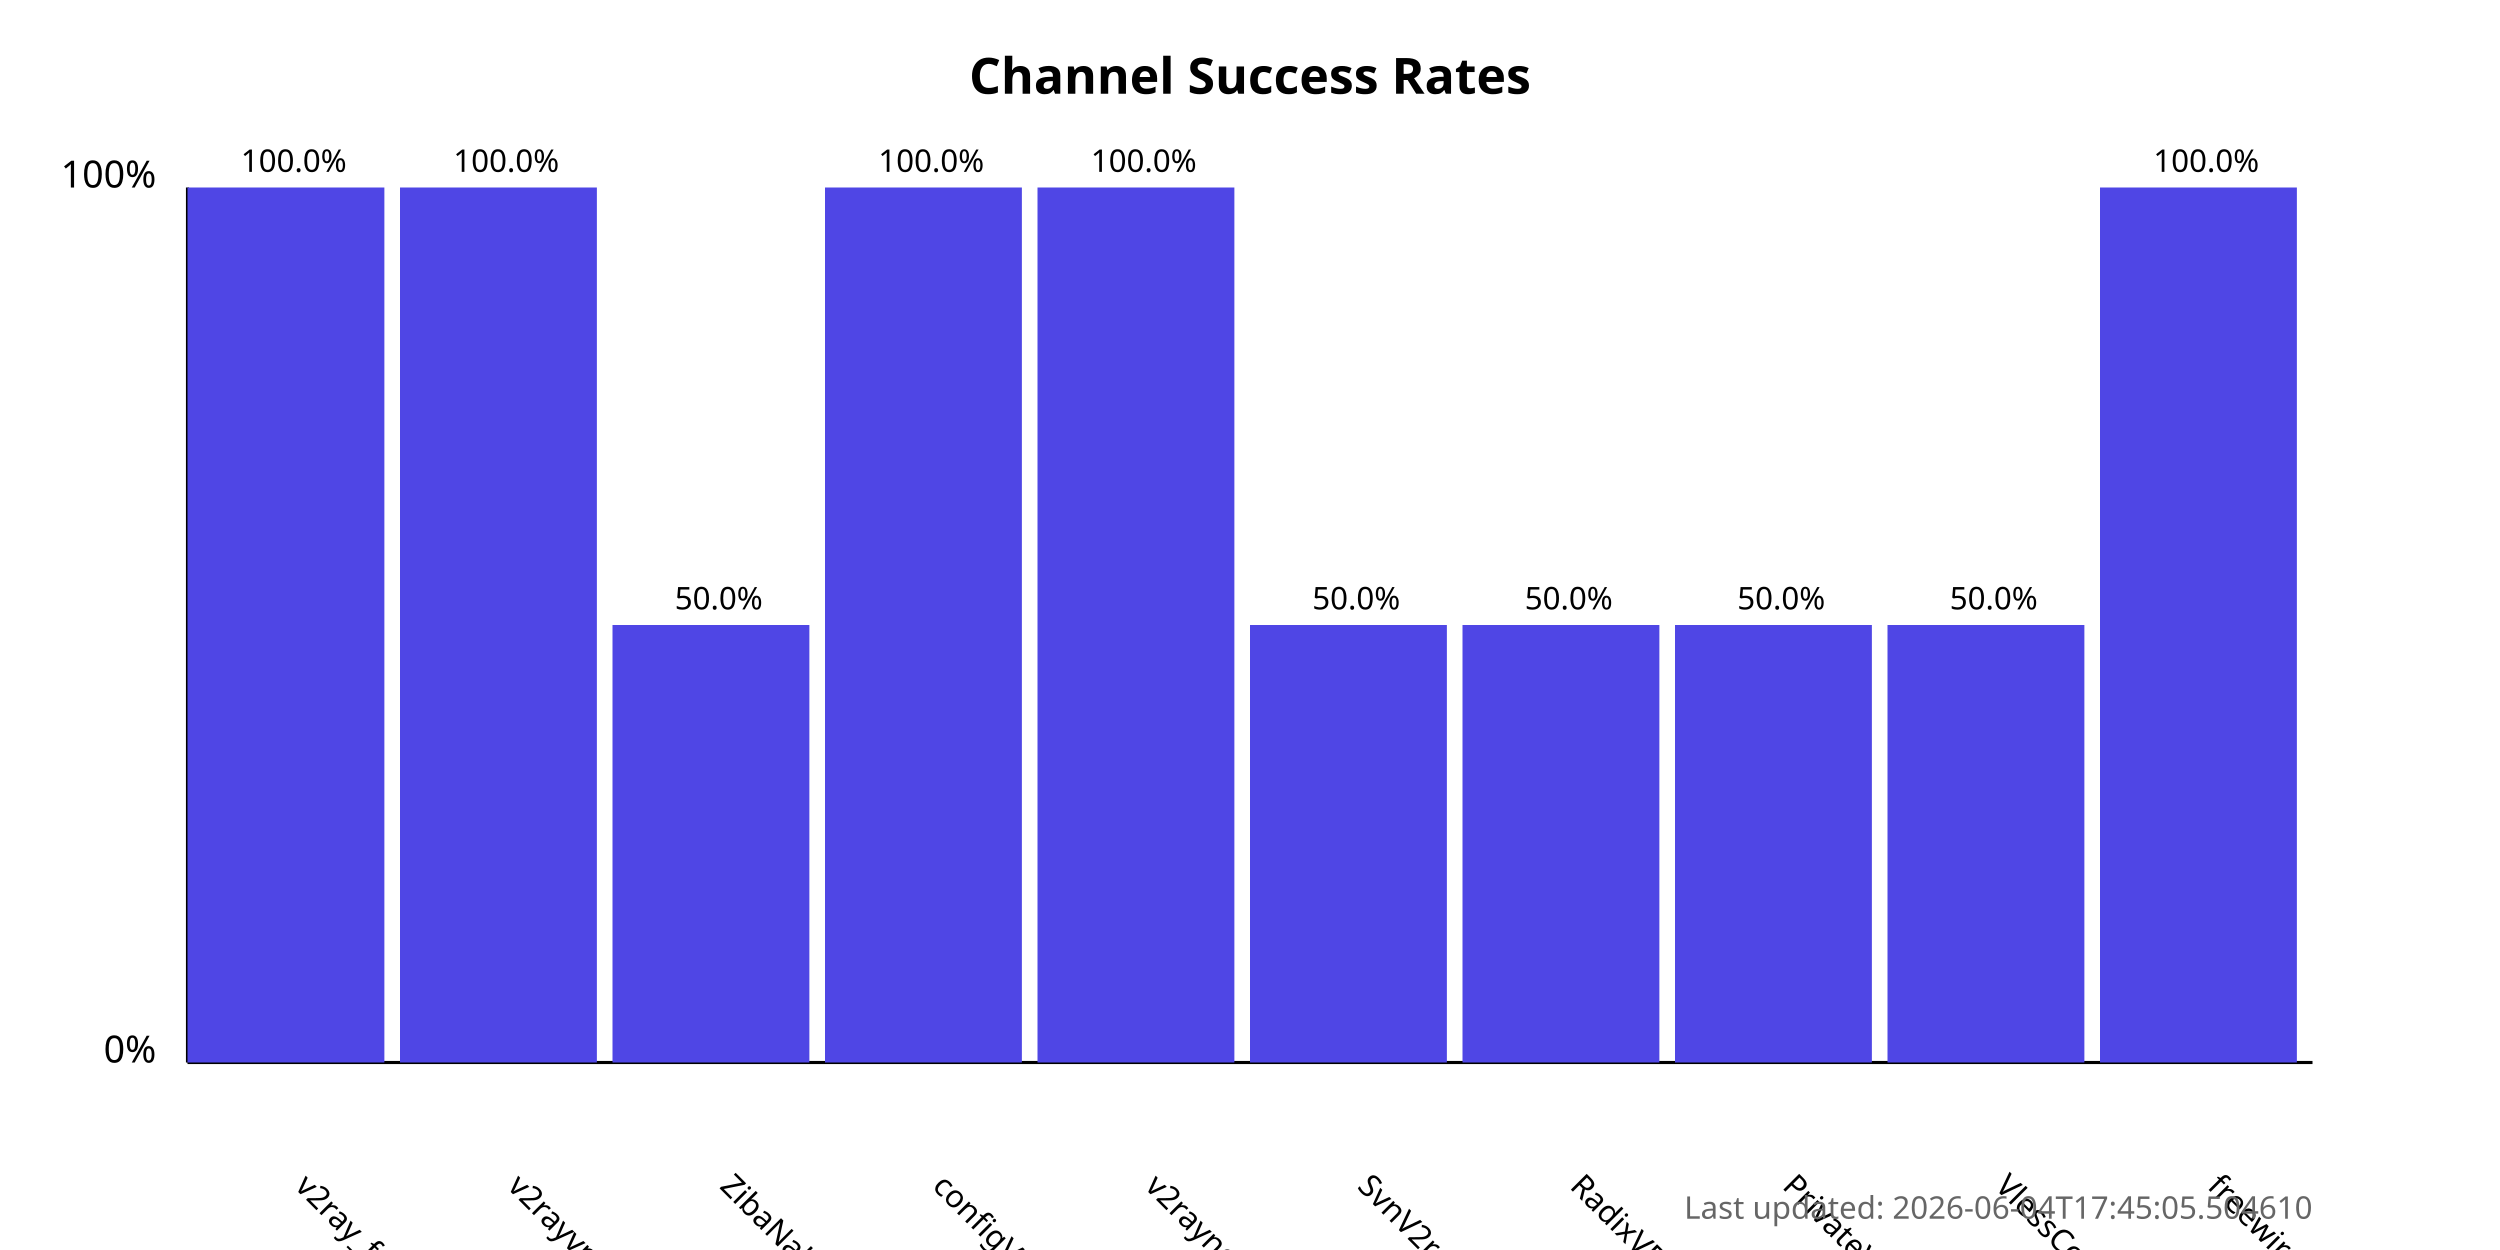
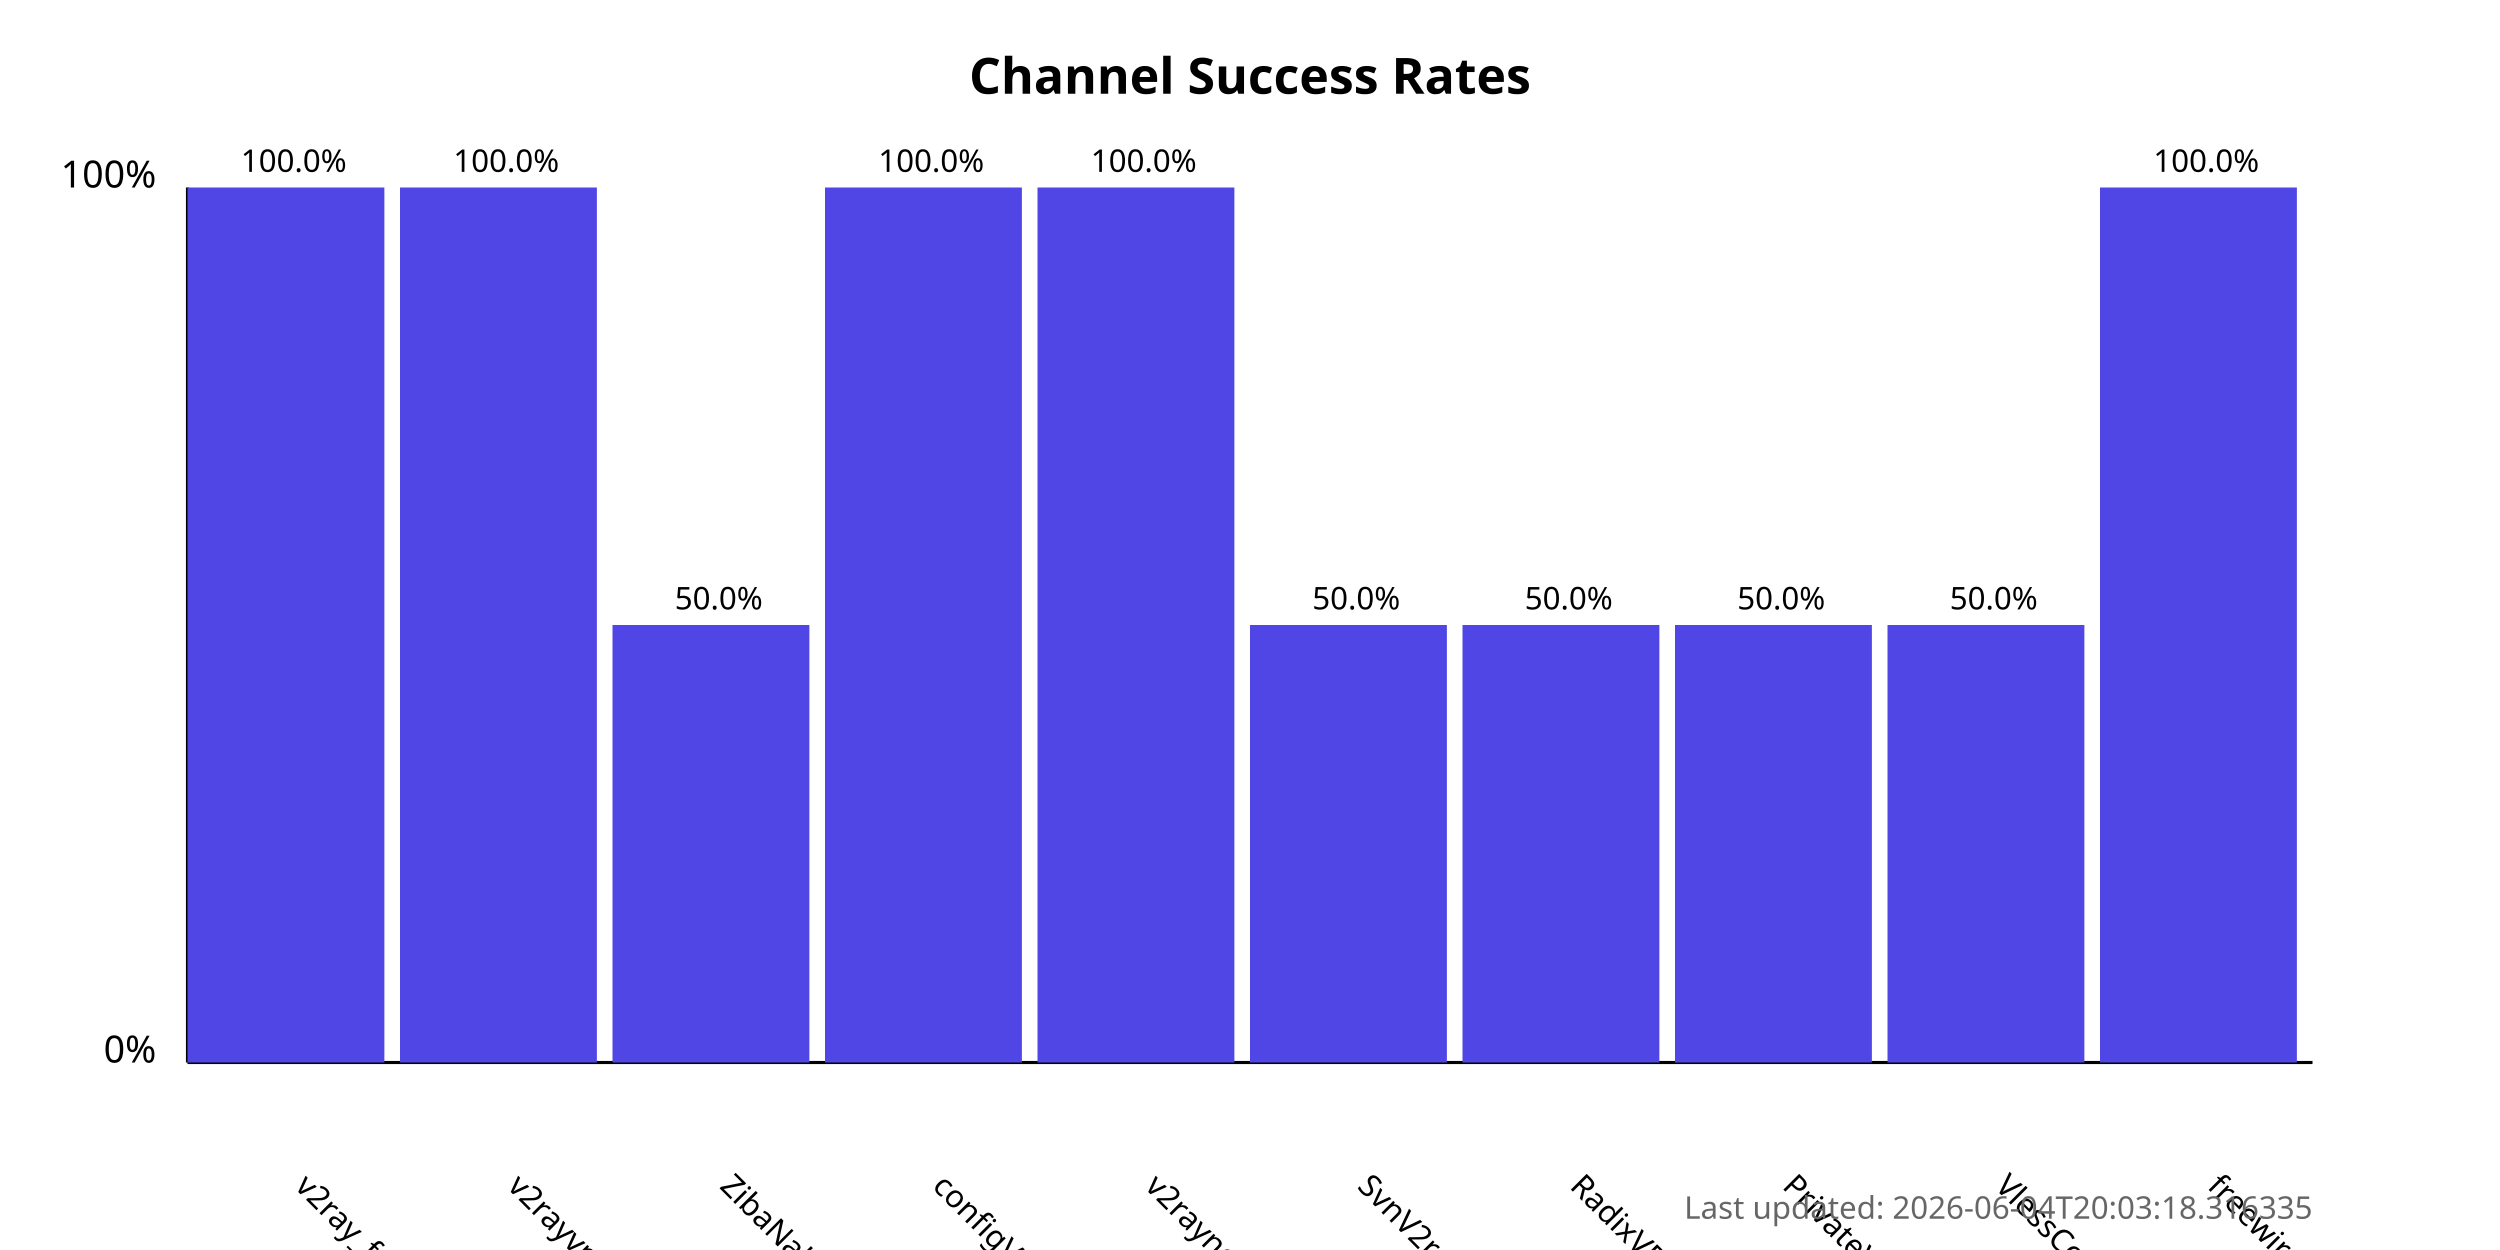
<svg xmlns="http://www.w3.org/2000/svg" width="800" height="400">
  <style>
            .chart-title { font: bold 16px sans-serif; }
            .axis-label { font: 12px sans-serif; }
            .tick-label { font: 10px sans-serif; }
            .bar { fill: #4f46e5; }
            .bar:hover { fill: #6366f1; }
            .timestamp { font: 10px sans-serif; fill: #666; }
        </style>
  <text x="400.0" y="30" text-anchor="middle" class="chart-title">
            Channel Success Rates
        </text>
  <line x1="60" y1="340" x2="60" y2="60" stroke="black" stroke-width="1" />
  <line x1="60" y1="340" x2="740" y2="340" stroke="black" stroke-width="1" />
  <text x="50" y="340" text-anchor="end" class="axis-label">0%</text>
  <text x="50" y="60" text-anchor="end" class="axis-label">100%</text>
  <g>
    <rect x="60" y="60.0" width="63.0" height="280.0" class="bar" />
    <text x="94.0" y="380" transform="rotate(45, 94.0, 380)" text-anchor="start" class="tick-label">
                v2ray_free_conf
            </text>
    <text x="94.0" y="55.0" text-anchor="middle" class="tick-label">
                100.0%
            </text>
  </g>
  <g>
    <rect x="128.0" y="60.0" width="63.0" height="280.0" class="bar" />
    <text x="162.0" y="380" transform="rotate(45, 162.0, 380)" text-anchor="start" class="tick-label">
                v2rayvpno
            </text>
    <text x="162.0" y="55.0" text-anchor="middle" class="tick-label">
                100.0%
            </text>
  </g>
  <g>
    <rect x="196.0" y="200.0" width="63.0" height="140.0" class="bar" />
    <text x="230.0" y="380" transform="rotate(45, 230.0, 380)" text-anchor="start" class="tick-label">
                ZibaNabz
            </text>
    <text x="230.0" y="195.0" text-anchor="middle" class="tick-label">
                50.0%
            </text>
  </g>
  <g>
    <rect x="264.0" y="60.0" width="63.0" height="280.0" class="bar" />
    <text x="298.0" y="380" transform="rotate(45, 298.0, 380)" text-anchor="start" class="tick-label">
                configV2rayForFree
            </text>
    <text x="298.0" y="55.0" text-anchor="middle" class="tick-label">
                100.0%
            </text>
  </g>
  <g>
    <rect x="332.0" y="60.0" width="63.0" height="280.0" class="bar" />
    <text x="366.0" y="380" transform="rotate(45, 366.0, 380)" text-anchor="start" class="tick-label">
                v2rayngvpn
            </text>
    <text x="366.0" y="55.0" text-anchor="middle" class="tick-label">
                100.0%
            </text>
  </g>
  <g>
    <rect x="400.0" y="200.0" width="63.0" height="140.0" class="bar" />
    <text x="434.0" y="380" transform="rotate(45, 434.0, 380)" text-anchor="start" class="tick-label">
                SvnV2ray
            </text>
    <text x="434.0" y="195.0" text-anchor="middle" class="tick-label">
                50.0%
            </text>
  </g>
  <g>
    <rect x="468.0" y="200.0" width="63.0" height="140.0" class="bar" />
    <text x="502.0" y="380" transform="rotate(45, 502.0, 380)" text-anchor="start" class="tick-label">
                RadixVPN
            </text>
    <text x="502.0" y="195.0" text-anchor="middle" class="tick-label">
                50.0%
            </text>
  </g>
  <g>
    <rect x="536.0" y="200.0" width="63.0" height="140.0" class="bar" />
    <text x="570.0" y="380" transform="rotate(45, 570.0, 380)" text-anchor="start" class="tick-label">
                PrivateVPNs
            </text>
    <text x="570.0" y="195.0" text-anchor="middle" class="tick-label">
                50.0%
            </text>
  </g>
  <g>
    <rect x="604.0" y="200.0" width="63.0" height="140.0" class="bar" />
    <text x="638.0" y="380" transform="rotate(45, 638.0, 380)" text-anchor="start" class="tick-label">
                VlessConfig
            </text>
    <text x="638.0" y="195.0" text-anchor="middle" class="tick-label">
                50.0%
            </text>
  </g>
  <g>
    <rect x="672.0" y="60.0" width="63.0" height="280.0" class="bar" />
    <text x="706.0" y="380" transform="rotate(45, 706.0, 380)" text-anchor="start" class="tick-label">
                freewireguard
            </text>
    <text x="706.0" y="55.0" text-anchor="middle" class="tick-label">
                100.0%
            </text>
  </g>
  <text x="740" y="390" text-anchor="end" class="timestamp">
-             Last updated: 2026-06-04T17:45:05.504610
+             Last updated: 2026-06-04T20:03:18.316335
        </text>
</svg>
